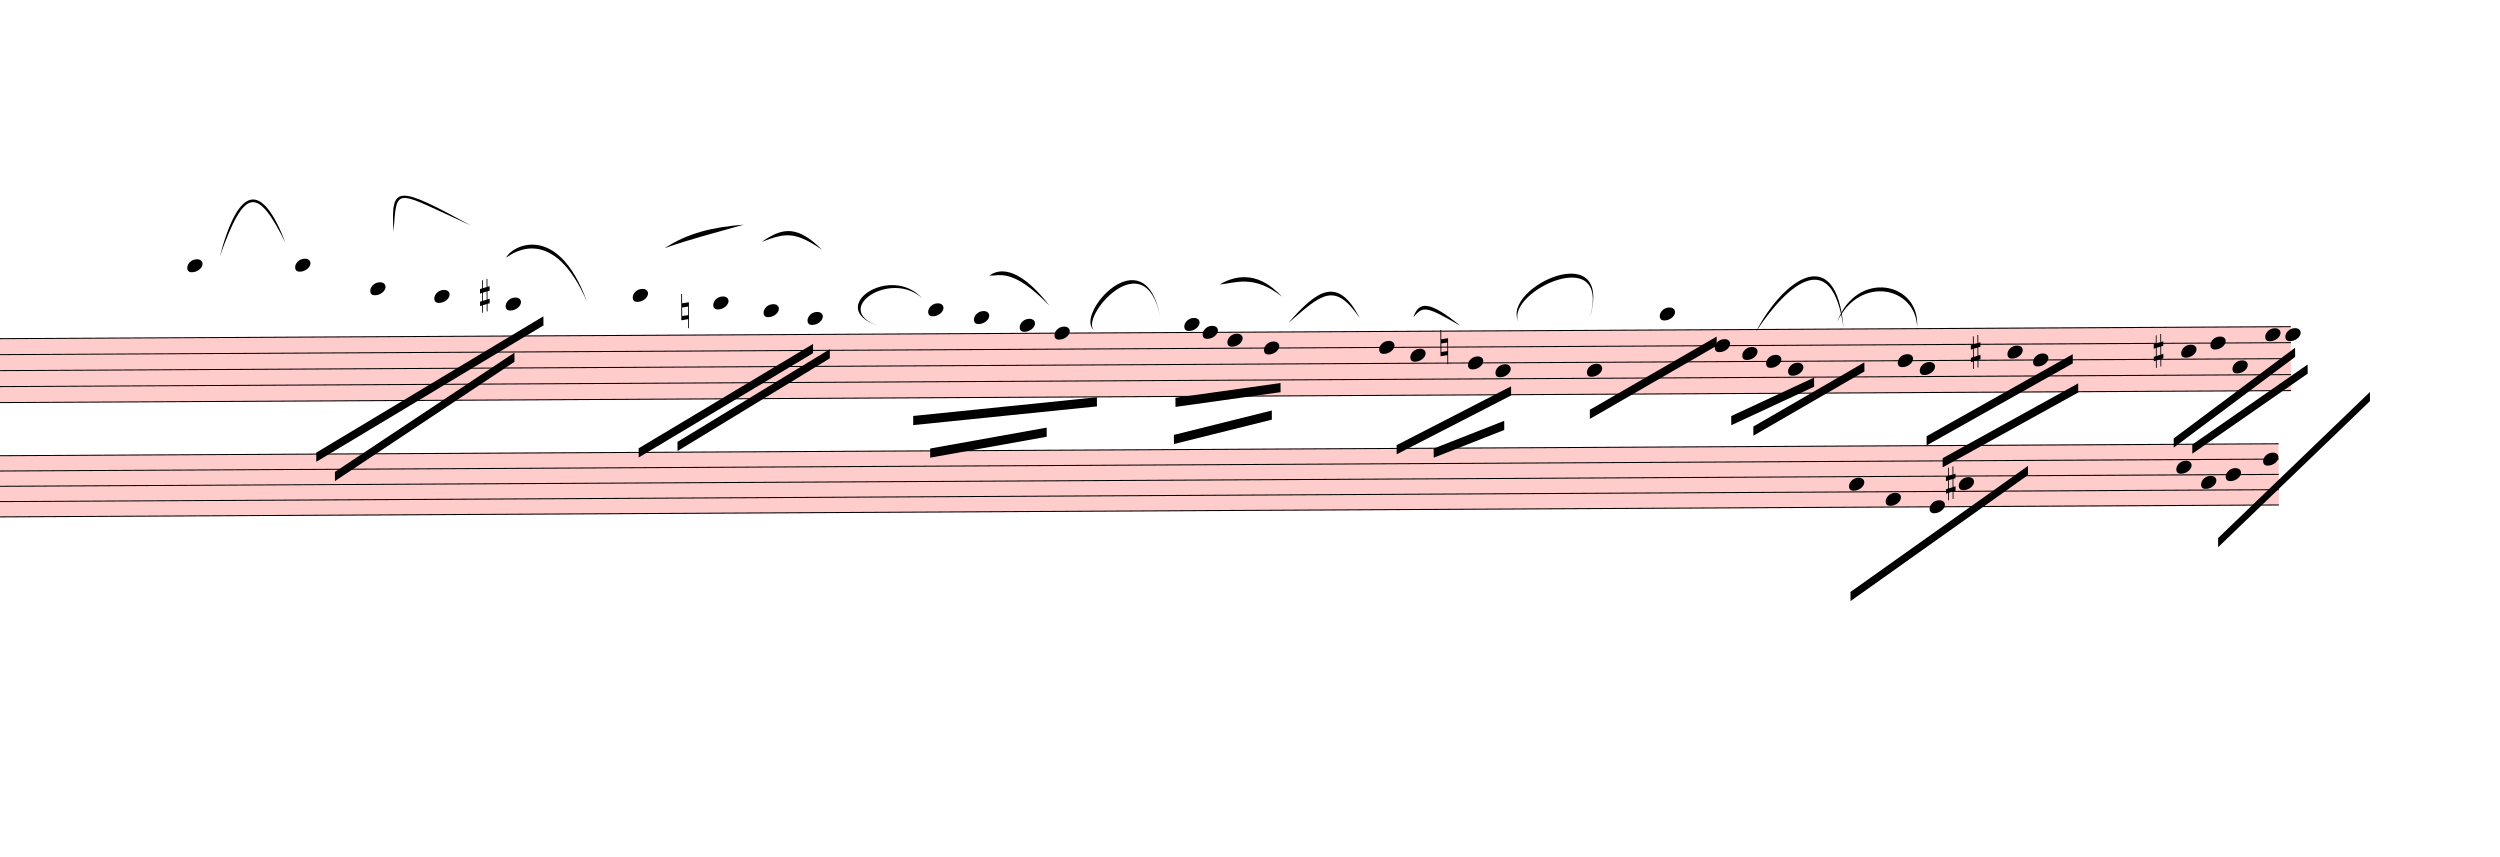
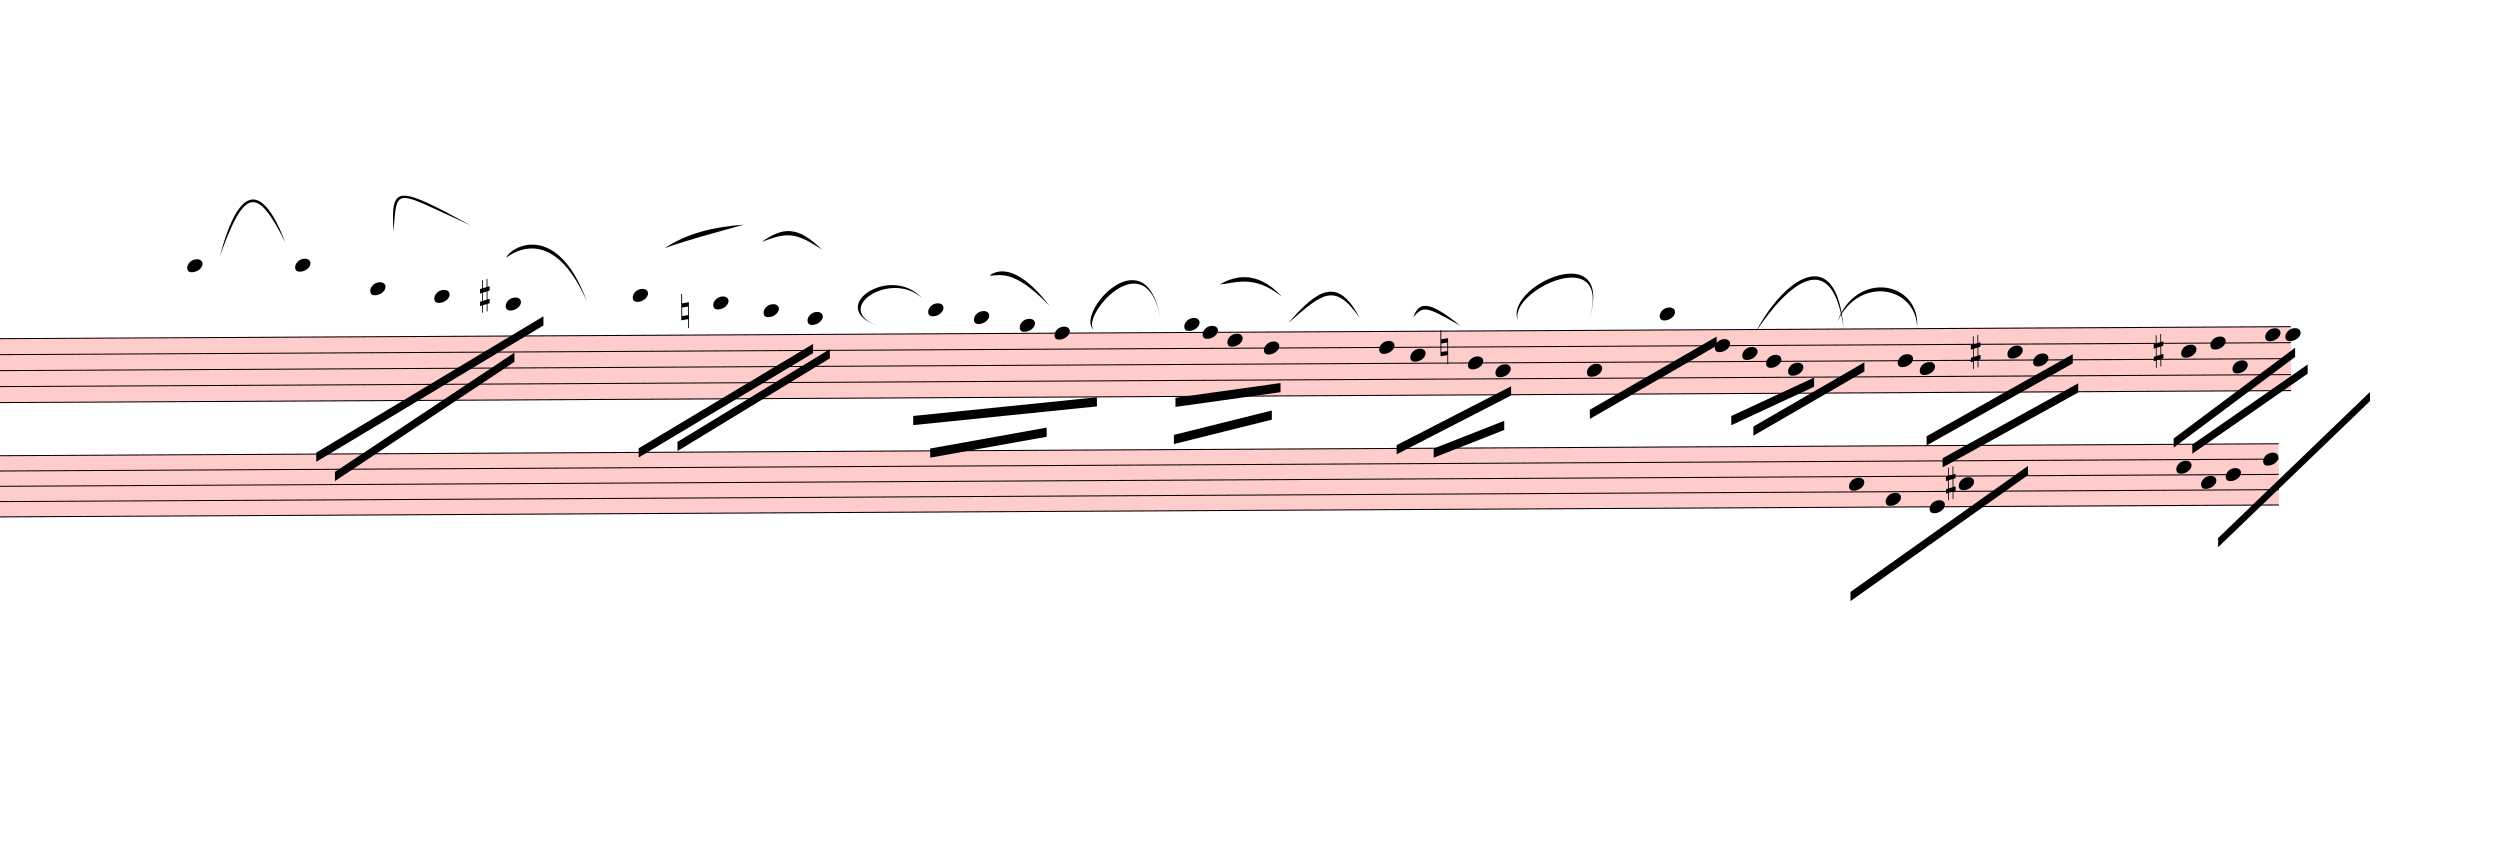
- <svg xmlns="http://www.w3.org/2000/svg" viewBox="852 -1892.7 24605.4 8429.4" version="1.1" overflow="visible">
+ <svg xmlns="http://www.w3.org/2000/svg" viewBox="852 -1892.7 24605.4 8495.1" version="1.1" overflow="visible">
  <defs>
    <style type="text/css">
    /* .staff * {
      fill: #000;
      stroke: #000;
    }

    .deletionBack {
      fill: #00000033;
    } */
  </style>
    <symbol id="sym_notehead_quarter" viewBox="0 0 1000 1000" overflow="inherit">
      <path transform="scale(1,-1)" d="M0 -39c0 68 73 172 200 172c66 0 114 -37 114 -95c0 -84 -106 -171 -218 -171c-64 0 -96 30 -96 94z" />
    </symbol>
    <symbol id="sym_accid_s" viewBox="0 0 1000 1000" overflow="inherit">
      <path transform="scale(1,-1)" d="M136 186v169h17v-164l44 14v-91l-44 -14v-165l44 12v-91l-44 -13v-155h-17v150l-76 -22v-155h-17v149l-43 -13v90l43 14v167l-43 -14v92l43 13v169h17v-163zM60 73v-167l76 22v168z" />
    </symbol>
    <symbol id="sym_accid_n" viewBox="0 0 1000 1000" overflow="inherit">
      <path transform="scale(1,-1)" d="M0 -188v539h18v-191l139 22v-533h-17v186zM18 -100l122 17v176l-122 -19v-174z" />
    </symbol>
  </defs>
  <g class="rastrums">
    <g class="rastrum" data-id="rddb42111-d319-4bca-bfe3-4123646fdee1" style="transform: rotate(-0.3deg); transform-origin: 801px 1440px;">
      <g class="rastrum bounding-box" data-id="bbox-rddb42111-d319-4bca-bfe3-4123646fdee1">
        <rect x="801" y="1440" width="22590" height="639" fill="#ff000033" />
      </g>
      <path d="M801 1445 L23391 1445" stroke-width="10" stroke="black" />
      <path d="M801 1602.25 L23391 1602.25" stroke-width="10" stroke="black" />
      <path d="M801 1759.5 L23391 1759.5" stroke-width="10" stroke="black" />
      <path d="M801 1916.75 L23391 1916.75" stroke-width="10" stroke="black" />
      <path d="M801 2074 L23391 2074" stroke-width="10" stroke="black" />
    </g>
    <g class="rastrum" data-id="r71f9b896-710e-4db6-8ec1-c83f610e25fd" style="transform: rotate(-0.3deg); transform-origin: 675px 2592px;">
      <g class="rastrum bounding-box" data-id="bbox-r71f9b896-710e-4db6-8ec1-c83f610e25fd">
        <rect x="675" y="2592" width="22590" height="612" fill="#ff000033" />
      </g>
      <path d="M675 2597 L23265 2597" stroke-width="10" stroke="black" />
      <path d="M675 2747.5 L23265 2747.5" stroke-width="10" stroke="black" />
      <path d="M675 2898 L23265 2898" stroke-width="10" stroke="black" />
      <path d="M675 3048.5 L23265 3048.5" stroke-width="10" stroke="black" />
      <path d="M675 3199 L23265 3199" stroke-width="10" stroke="black" />
    </g>
  </g>
  <g class="draft" data-label="1" data-id="de5ab2f37-7af1-4918-bef1-79887763435d">
    <g class="system" data-id="s2fc76a72-cd6d-4896-9658-5a4c95a175a4">
      <g class="staff" data-n="1" data-rastrum="rddb42111-d319-4bca-bfe3-4123646fdee1" style="transform: rotate(-0.3deg); transform-origin: 801px 1440px;">
        <g class="note" data-id="d5c4a4516-6638-4008-8e58-8ce266580385" data-stem.dir="down">
          <g class="notehead">
            <use href="#sym_notehead_quarter" height="480px" width="480px" x="2691" y="737.375" />
          </g>
          <g class="ledgerLines above">
            <path d="M2652 1287.75 L2880 1287.75" stroke-width="18" />
            <path d="M2652 1130.5 L2880 1130.5" stroke-width="18" />
            <path d="M2652 973.25 L2880 973.25" stroke-width="18" />
            <path d="M2652 816 L2880 816" stroke-width="18" />
          </g>
          <g class="stem">
            <path d="M2691 737.375 L2691 1602.25" stroke-width="14" />
          </g>
        </g>
        <g class="note" data-id="d37917e56-9a66-417a-a54e-57bd09d6f1a0" data-stem.dir="down">
          <g class="notehead">
            <use href="#sym_notehead_quarter" height="480px" width="480px" x="3753" y="737.375" />
          </g>
          <g class="ledgerLines above">
            <path d="M3714 1287.75 L3942 1287.75" stroke-width="18" />
            <path d="M3714 1130.5 L3942 1130.5" stroke-width="18" />
            <path d="M3714 973.25 L3942 973.25" stroke-width="18" />
            <path d="M3714 816 L3942 816" stroke-width="18" />
          </g>
          <g class="stem">
            <path d="M3753 737.375 L3753 2152.625" stroke-width="14" />
          </g>
        </g>
        <g class="note" data-id="dc2be099d-d228-4944-9645-693b29da4f66" data-stem.dir="down">
          <g class="notehead">
            <use href="#sym_notehead_quarter" height="480px" width="480px" x="4491" y="973.25" />
          </g>
          <g class="ledgerLines above">
            <path d="M4452 1287.75 L4680 1287.75" stroke-width="18" />
            <path d="M4452 1130.5 L4680 1130.5" stroke-width="18" />
            <path d="M4452 973.25 L4680 973.25" stroke-width="18" />
          </g>
          <g class="stem">
            <path d="M4491 973.25 L4491 1602.25" stroke-width="14" />
          </g>
        </g>
        <g class="note" data-id="d5c25a314-5f71-43bc-a69d-603cc6597a58" data-stem.dir="down">
          <g class="notehead">
            <use href="#sym_notehead_quarter" height="480px" width="480px" x="5121" y="1051.875" />
          </g>
          <g class="ledgerLines above">
            <path d="M5082 1287.75 L5310 1287.75" stroke-width="18" />
            <path d="M5082 1130.5 L5310 1130.5" stroke-width="18" />
          </g>
          <g class="stem">
            <path d="M5121 1051.875 L5121 1366.375" stroke-width="14" />
          </g>
        </g>
        <g class="note" data-id="da6a6b5d0-61a5-4b0c-8d63-2593a15757dc" data-stem.dir="down">
          <g class="notehead">
            <use href="#sym_notehead_quarter" height="480px" width="480px" x="5823" y="1130.5" />
          </g>
          <g class="ledgerLines above">
            <path d="M5784 1287.75 L6012 1287.75" stroke-width="18" />
            <path d="M5784 1130.5 L6012 1130.5" stroke-width="18" />
          </g>
          <g class="stem">
            <path d="M5823 1130.5 L5823 1445" stroke-width="14" />
          </g>
        </g>
        <g class="note" data-id="d142a317d-2201-4cdf-b9b6-2c2846fc2137" data-stem.dir="down">
          <g class="notehead">
            <use href="#sym_notehead_quarter" height="480px" width="480px" x="7074" y="1051.875" />
          </g>
          <g class="ledgerLines above">
            <path d="M7035 1287.75 L7263 1287.75" stroke-width="18" />
            <path d="M7035 1130.5 L7263 1130.5" stroke-width="18" />
          </g>
          <g class="stem">
            <path d="M7074 1051.875 L7074 1523.625" stroke-width="14" />
          </g>
        </g>
        <g class="note" data-id="d115fa72b-2b65-4ef3-9b5b-ee467965ebe6" data-stem.dir="down">
          <g class="notehead">
            <use href="#sym_notehead_quarter" height="480px" width="480px" x="7866" y="1130.5" />
          </g>
          <g class="ledgerLines above">
            <path d="M7827 1287.75 L8055 1287.75" stroke-width="18" />
            <path d="M7827 1130.5 L8055 1130.5" stroke-width="18" />
          </g>
          <g class="stem">
            <path d="M7866 1130.5 L7866 1680.875" stroke-width="14" />
          </g>
        </g>
        <g class="note" data-id="d05fe705f-a712-4899-9e9c-eace3c7a8093" data-stem.dir="down">
          <g class="notehead">
            <use href="#sym_notehead_quarter" height="480px" width="480px" x="8361" y="1209.125" />
          </g>
          <g class="ledgerLines above">
            <path d="M8322 1287.75 L8550 1287.75" stroke-width="18" />
          </g>
          <g class="stem">
            <path d="M8361 1209.125 L8361 1680.875" stroke-width="14" />
          </g>
        </g>
        <g class="note" data-id="de2df5a46-98cf-4ac6-8ba8-24b33d3f4655" data-stem.dir="down">
          <g class="notehead">
            <use href="#sym_notehead_quarter" height="480px" width="480px" x="8793" y="1287.75" />
          </g>
          <g class="ledgerLines above">
            <path d="M8754 1287.75 L8982 1287.75" stroke-width="18" />
          </g>
          <g class="stem">
            <path d="M8793 1287.75 L8793 1680.875" stroke-width="14" />
          </g>
        </g>
        <g class="note" data-id="dadb4b7f7-ee28-452e-8cde-84408a3a744b" data-stem.dir="down">
          <g class="notehead">
            <use href="#sym_notehead_quarter" height="480px" width="480px" x="9981" y="1209.125" />
          </g>
          <g class="ledgerLines above">
            <path d="M9942 1287.75 L10170 1287.75" stroke-width="18" />
          </g>
          <g class="stem">
            <path d="M9981 1209.125 L9981 1759.5" stroke-width="14" />
          </g>
        </g>
        <g class="note" data-id="dd3b37afc-9c59-469c-97da-9b5484e2d1b3" data-stem.dir="down">
          <g class="notehead">
            <use href="#sym_notehead_quarter" height="480px" width="480px" x="10431" y="1287.75" />
          </g>
          <g class="ledgerLines above">
            <path d="M10392 1287.75 L10620 1287.75" stroke-width="18" />
          </g>
          <g class="stem">
            <path d="M10431 1287.75 L10431 1838.125" stroke-width="14" />
          </g>
        </g>
        <g class="note" data-id="db5a3c7f9-aa44-4664-85cf-d991836fb355" data-stem.dir="down">
          <g class="notehead">
            <use href="#sym_notehead_quarter" height="480px" width="480px" x="10881" y="1366.375" />
          </g>
          <g class="ledgerLines above" />
          <g class="stem">
            <path d="M10881 1366.375 L10881 1995.375" stroke-width="14" />
          </g>
        </g>
        <g class="note" data-id="db493dfd9-7ee5-44aa-a501-3fac399f08a4" data-stem.dir="down">
          <g class="notehead">
            <use href="#sym_notehead_quarter" height="480px" width="480px" x="11223" y="1445" />
          </g>
          <g class="stem">
            <path d="M11223 1445 L11223 2152.625" stroke-width="14" />
          </g>
        </g>
        <g class="note" data-id="d0a17b2b7-4803-47b3-bf52-b1c4b241b870" data-stem.dir="down">
          <g class="notehead">
            <use href="#sym_notehead_quarter" height="480px" width="480px" x="12501" y="1366.375" />
          </g>
          <g class="ledgerLines above" />
          <g class="stem">
            <path d="M12501 1366.375 L12501 1838.125" stroke-width="14" />
          </g>
        </g>
        <g class="note" data-id="d380e3534-26ed-4267-ab2c-61e1a537ab52" data-stem.dir="down">
          <g class="notehead">
            <use href="#sym_notehead_quarter" height="480px" width="480px" x="12681" y="1445" />
          </g>
          <g class="stem">
            <path d="M12681 1445 L12681 1759.5" stroke-width="14" />
          </g>
        </g>
        <g class="note" data-id="df14c7913-1b7d-4883-92e4-762f58e5973f" data-stem.dir="down">
          <g class="notehead">
            <use href="#sym_notehead_quarter" height="480px" width="480px" x="12924" y="1523.625" />
          </g>
          <g class="stem">
            <path d="M12924 1523.625 L12924 1759.5" stroke-width="14" />
          </g>
        </g>
        <g class="note" data-id="d29648ea4-88c7-48dc-beaf-86c5e6b26420" data-stem.dir="down">
          <g class="notehead">
            <use href="#sym_notehead_quarter" height="480px" width="480px" x="13284" y="1602.25" />
          </g>
          <g class="stem">
            <path d="M13284 1602.25 L13284 2231.25" stroke-width="14" />
          </g>
        </g>
        <g class="note" data-id="d0dbfbe11-fb09-4269-b06c-efb00fa09d74" data-stem.dir="down">
          <g class="notehead">
            <use href="#sym_notehead_quarter" height="480px" width="480px" x="14418" y="1602.25" />
          </g>
          <g class="stem">
            <path d="M14418 1602.25 L14418 2231.25" stroke-width="14" />
          </g>
        </g>
        <g class="note" data-id="d4c08b1c9-4baf-4f04-ac9f-f40c0b88c5a9" data-stem.dir="down">
          <g class="notehead">
            <use href="#sym_notehead_quarter" height="480px" width="480px" x="14724" y="1680.875" />
          </g>
          <g class="stem">
            <path d="M14724 1680.875 L14724 2152.625" stroke-width="14" />
          </g>
        </g>
        <g class="note" data-id="d27265275-7193-4cf5-b3ae-90248f7ca0bc" data-stem.dir="down">
          <g class="notehead">
            <use href="#sym_notehead_quarter" height="480px" width="480px" x="15291" y="1759.5" />
          </g>
          <g class="stem">
            <path d="M15291 1759.5 L15291 2074" stroke-width="14" />
          </g>
        </g>
        <g class="note" data-id="db77473f3-5bd7-4d78-8bc9-819b578839b7" data-stem.dir="down">
          <g class="notehead">
            <use href="#sym_notehead_quarter" height="480px" width="480px" x="15561" y="1838.125" />
          </g>
          <g class="stem">
            <path d="M15561 1838.125 L15561 2074" stroke-width="14" />
          </g>
        </g>
        <g class="note" data-id="d7828bcbe-829f-4179-894a-e8634fa939bd" data-stem.dir="down">
          <g class="notehead">
            <use href="#sym_notehead_quarter" height="480px" width="480px" x="16461" y="1838.125" />
          </g>
          <g class="stem">
            <path d="M16461 1838.125 L16461 2231.25" stroke-width="14" />
          </g>
        </g>
        <g class="note" data-id="d71b46bcb-c736-48d5-afc8-6bc60df6164a" data-stem.dir="down">
          <g class="notehead">
            <use href="#sym_notehead_quarter" height="480px" width="480px" x="17181" y="1287.75" />
          </g>
          <g class="ledgerLines above">
            <path d="M17142 1287.75 L17370 1287.75" stroke-width="18" />
          </g>
          <g class="stem">
            <path d="M17181 1287.75 L17181 1445" stroke-width="14" />
          </g>
        </g>
        <g class="note" data-id="d49e7c059-1a3b-4a65-bbe4-4784fd2e1a92" data-stem.dir="down">
          <g class="notehead">
            <use href="#sym_notehead_quarter" height="480px" width="480px" x="17721" y="1602.25" />
          </g>
          <g class="stem">
            <path d="M17721 1602.25 L17721 2074" stroke-width="14" />
          </g>
        </g>
        <g class="note" data-id="dfe496e3f-a96e-4dcf-b97b-271b429d4da8" data-stem.dir="down">
          <g class="notehead">
            <use href="#sym_notehead_quarter" height="480px" width="480px" x="17991" y="1680.875" />
          </g>
          <g class="stem">
            <path d="M17991 1680.875 L17991 2074" stroke-width="14" />
          </g>
        </g>
        <g class="note" data-id="d229d63a5-9a9c-4e76-82ef-565bd502c2e3" data-stem.dir="down">
          <g class="notehead">
            <use href="#sym_notehead_quarter" height="480px" width="480px" x="18225" y="1759.5" />
          </g>
          <g class="stem">
            <path d="M18225 1759.5 L18225 2074" stroke-width="14" />
          </g>
        </g>
        <g class="note" data-id="d1f32b25f-f502-425c-a258-23084e734384" data-stem.dir="down">
          <g class="notehead">
            <use href="#sym_notehead_quarter" height="480px" width="480px" x="18441" y="1838.125" />
          </g>
          <g class="stem">
            <path d="M18441 1838.125 L18441 2388.5" stroke-width="14" />
          </g>
        </g>
        <g class="note" data-id="d43db8daa-9e14-4b99-a0d0-576ad5806a61" data-stem.dir="down">
          <g class="notehead">
            <use href="#sym_notehead_quarter" height="480px" width="480px" x="19521" y="1759.5" />
          </g>
          <g class="stem">
            <path d="M19521 1759.5 L19521 2231.25" stroke-width="14" />
          </g>
        </g>
        <g class="note" data-id="d95b8bd0f-ac9d-4914-b1eb-4c0a6e8e326d" data-stem.dir="down">
          <g class="notehead">
            <use href="#sym_notehead_quarter" height="480px" width="480px" x="19737" y="1838.125" />
          </g>
          <g class="stem">
            <path d="M19737 1838.125 L19737 2152.625" stroke-width="14" />
          </g>
        </g>
        <g class="note" data-id="d55344483-3454-48a7-8a91-2b1adee04d7d" data-stem.dir="down">
          <g class="notehead">
            <use href="#sym_notehead_quarter" height="480px" width="480px" x="20601" y="1680.875" />
          </g>
          <g class="stem">
            <path d="M20601 1680.875 L20601 2074" stroke-width="14" />
          </g>
        </g>
        <g class="note" data-id="d8d9e041e-931c-4c8a-8cbb-8ed341efc7bb" data-stem.dir="down">
          <g class="notehead">
            <use href="#sym_notehead_quarter" height="480px" width="480px" x="20853" y="1759.5" />
          </g>
          <g class="stem">
            <path d="M20853 1759.5 L20853 2309.875" stroke-width="14" />
          </g>
        </g>
        <g class="note" data-id="de84e7e06-961e-4645-b3d4-5c4e00b6e33a" data-stem.dir="down">
          <g class="notehead">
            <use href="#sym_notehead_quarter" height="480px" width="480px" x="22311" y="1680.875" />
          </g>
          <g class="stem">
            <path d="M22311 1680.875 L22311 1995.375" stroke-width="14" />
          </g>
        </g>
        <g class="note" data-id="de03c8787-b391-4f74-915e-8aa935ad2fc4" data-stem.dir="down">
          <g class="notehead">
            <use href="#sym_notehead_quarter" height="480px" width="480px" x="22599" y="1602.25" />
          </g>
          <g class="stem">
            <path d="M22599 1602.25 L22599 2074" stroke-width="14" />
          </g>
        </g>
        <g class="note" data-id="d2814affb-6573-476c-8e1e-eed1576347cf" data-stem.dir="down">
          <g class="notehead">
            <use href="#sym_notehead_quarter" height="480px" width="480px" x="22815" y="1838.125" />
          </g>
          <g class="stem">
            <path d="M22815 1838.125 L22815 2074" stroke-width="14" />
          </g>
        </g>
        <g class="note" data-id="da4c6c505-b024-4488-a472-12311a617220" data-stem.dir="down">
          <g class="notehead">
            <use href="#sym_notehead_quarter" height="480px" width="480px" x="23139" y="1523.625" />
          </g>
          <g class="stem">
            <path d="M23139 1523.625 L23139 1838.125" stroke-width="14" />
          </g>
        </g>
        <g class="note" data-id="d1d53370a-4281-4e45-9a0b-26519b2bd13c" data-stem.dir="down">
          <g class="notehead">
            <use href="#sym_notehead_quarter" height="480px" width="480px" x="23337" y="1523.625" />
          </g>
          <g class="stem">
            <path d="M23337 1523.625 L23337 1759.5" stroke-width="14" />
          </g>
        </g>
        <g class="accid" data-id="d32ccdb1e-0369-4b1b-a6ec-d9e42cbcd0bf">
          <use href="#sym_accid_s" height="480px" width="480px" x="5571" y="1051.875" />
        </g>
        <g class="accid" data-id="da5101004-f08b-49b5-b5c6-1d3e0b2a721c">
          <use href="#sym_accid_n" height="480px" width="480px" x="7551" y="1209.125" />
        </g>
        <g class="accid" data-id="d8a898a57-dc55-4c2c-85af-ed5ff534e3a1">
          <use href="#sym_accid_n" height="480px" width="480px" x="15021" y="1602.25" />
        </g>
        <g class="accid" data-id="d11b5aee1-b778-4296-903b-cb691fceae87">
          <use href="#sym_accid_s" height="480px" width="480px" x="20241" y="1680.875" />
        </g>
        <g class="accid" data-id="d9191d372-7e8a-449f-bcf1-4cd24568c642">
          <use href="#sym_accid_s" height="480px" width="480px" x="22041" y="1680.875" />
        </g>
      </g>
      <g class="staff" data-n="2" data-rastrum="r71f9b896-710e-4db6-8ec1-c83f610e25fd" style="transform: rotate(-0.3deg); transform-origin: 675px 2592px;">
        <g class="note" data-id="d87a471e5-a673-466d-9827-656fee52a568" data-stem.dir="down">
          <g class="notehead">
            <use href="#sym_notehead_quarter" height="480px" width="480px" x="19035" y="2973.25" />
          </g>
          <g class="stem">
            <path d="M19035 2973.25 L19035 3650.5" stroke-width="14" />
          </g>
        </g>
        <g class="note" data-id="d902c8a41-88af-4378-bfcd-b9d77efb3bde" data-stem.dir="down">
          <g class="notehead">
            <use href="#sym_notehead_quarter" height="480px" width="480px" x="19395" y="3123.75" />
          </g>
          <g class="stem">
            <path d="M19395 3123.75 L19395 3500" stroke-width="14" />
          </g>
        </g>
        <g class="note" data-id="d6603ad2c-1d01-4e3e-bb76-a17709d4eb78" data-stem.dir="down">
          <g class="notehead">
            <use href="#sym_notehead_quarter" height="480px" width="480px" x="19827" y="3199" />
          </g>
          <g class="stem">
            <path d="M19827 3199 L19827 3500" stroke-width="14" />
          </g>
        </g>
        <g class="note" data-id="d29d40ae1-f471-4661-a284-32f94fbc8ef1" data-stem.dir="down">
          <g class="notehead">
            <use href="#sym_notehead_quarter" height="480px" width="480px" x="20115" y="2973.25" />
          </g>
          <g class="stem">
            <path d="M20115 2973.25 L20115 3575.25" stroke-width="14" />
          </g>
        </g>
        <g class="note" data-id="db8e6185f-7a4d-48ae-a8fe-19b7c3b14f37" data-stem.dir="down">
          <g class="notehead">
            <use href="#sym_notehead_quarter" height="480px" width="480px" x="22257" y="2822.75" />
          </g>
          <g class="stem">
            <path d="M22257 2822.75 L22257 3500" stroke-width="14" />
          </g>
        </g>
        <g class="note" data-id="d538a0019-da0d-4141-bbd8-5e04ac46e577" data-stem.dir="down">
          <g class="notehead">
            <use href="#sym_notehead_quarter" height="480px" width="480px" x="22500" y="2973.25" />
          </g>
          <g class="stem">
            <path d="M22500 2973.25 L22500 3274.25" stroke-width="14" />
          </g>
        </g>
        <g class="note" data-id="d04f28fe1-3649-49c4-be0f-5ef3e16c859b" data-stem.dir="down">
          <g class="notehead">
            <use href="#sym_notehead_quarter" height="480px" width="480px" x="22743" y="2898" />
          </g>
          <g class="stem">
            <path d="M22743 2898 L22743 3274.25" stroke-width="14" />
          </g>
        </g>
        <g class="note" data-id="de2495b89-8d51-4ab7-8dee-66480c7a1474" data-stem.dir="down">
          <g class="notehead">
            <use href="#sym_notehead_quarter" height="480px" width="480px" x="23112" y="2747.5" />
          </g>
          <g class="stem">
            <path d="M23112 2747.5 L23112 3199" stroke-width="14" />
          </g>
        </g>
        <g class="accid" data-id="da602927c-bc6b-48bf-8d31-fc27c9859725">
          <use href="#sym_accid_s" height="480px" width="480px" x="19989" y="2973.25" />
        </g>
      </g>
      <g class="barLine" data-id="d32b6cdd4-95aa-42bb-bdde-39238cf65d2a">
        <path d="M6420.6 1312.2 L6587.1 2971.8" stroke-width="27" />
      </g>
      <g class="barLine" data-id="d4086320d-52fd-4062-b525-1bb09171ffe8">
        <path d="M12071.7 1304.1 L12229.2 2580.3" stroke-width="27" />
      </g>
      <g class="barLine" data-id="d3082a216-63c6-47d6-8bfa-c5189c23aa1f">
        <path d="M16186.5 1314 L16103.7 2709.9" stroke-width="27" />
      </g>
      <g class="barLine" data-id="dc183adf6-9f0e-4d99-a706-3b95be8c5e50">
-         <path d="M21624.3 1287.9 L21144.6 4736.7" stroke-width="27" />
+         <path d="M21717.9 1268.1 L21255.3 4802.4" stroke-width="27" />
      </g>
      <g class="barLine" data-id="db3868f4d-8393-447a-8ba5-4c506b6c61db">
        <path d="M23657.4 1074.6 L23498.1 3418.2" stroke-width="27" />
      </g>
      <g class="beam" data-id="bdd6a2d83-6e81-4e79-a781-cee413a647d0" style="transform: rotate(-0.3deg); transform-origin: 801px 1440px;">
        <polygon points="3951,2583 6193.8,1252.8 6193.8,1342.8 3951,2673" stroke-opacity="1" fill-opacity="1" />
      </g>
      <g class="beam" data-id="b895d0319-a172-40a5-b932-cbcf38117d67" style="transform: rotate(-0.3deg); transform-origin: 801px 1440px;">
        <polygon points="4133.7,2773.8 5906.7,1609.2 5906.7,1699.2 4133.7,2863.8" stroke-opacity="1" fill-opacity="1" />
      </g>
      <g class="beam" data-id="b9cf91202-4321-446b-b21a-533c7972a560" style="transform: rotate(-0.3deg); transform-origin: 801px 1440px;">
        <polygon points="7124.4,2556.9 8846.1,1539 8846.1,1629 7124.4,2646.9" stroke-opacity="1" fill-opacity="1" />
      </g>
      <g class="beam" data-id="b0fd42922-f0a7-4725-83f6-4fa1d77ce1db" style="transform: rotate(-0.3deg); transform-origin: 801px 1440px;">
        <polygon points="7506.9,2495.7 9010.8,1591.2 9010.8,1681.2 7506.9,2585.7" stroke-opacity="1" fill-opacity="1" />
      </g>
      <g class="beam" data-id="bbe1ca227-612b-4bcb-b99b-36c9c595b463" style="transform: rotate(-0.3deg); transform-origin: 801px 1440px;">
        <polygon points="9828,2252.7 11637,2078.1 11637,2168.1 9828,2342.7" stroke-opacity="1" fill-opacity="1" />
      </g>
      <g class="beam" data-id="b77a66722-e5fc-469d-9125-d68ea5c29baa" style="transform: rotate(-0.3deg); transform-origin: 801px 1440px;">
        <polygon points="9993.6,2574 11141.1,2374.2 11141.1,2464.2 9993.6,2664" stroke-opacity="1" fill-opacity="1" />
      </g>
      <g class="beam" data-id="b45e844ce-5b5e-4ab5-ba00-b25c83739c08" style="transform: rotate(-0.3deg); transform-origin: 801px 1440px;">
        <polygon points="12410.1,2087.1 13445.1,1947.6 13445.1,2037.6 12410.1,2177.1" stroke-opacity="1" fill-opacity="1" />
      </g>
      <g class="beam" data-id="b9fe666c3-7b5a-40ac-8fe8-f8989cd764a9" style="transform: rotate(-0.3deg); transform-origin: 801px 1440px;">
        <polygon points="12393,2452.5 13357.8,2217.6 13357.8,2307.6 12393,2542.5" stroke-opacity="1" fill-opacity="1" />
      </g>
      <g class="beam" data-id="b44fc1876-35b3-4c82-b79f-a689776935d9" style="transform: rotate(-0.3deg); transform-origin: 801px 1440px;">
        <polygon points="14584.5,2565 15714,1991.7 15714,2081.7 14584.5,2655" stroke-opacity="1" fill-opacity="1" />
      </g>
      <g class="beam" data-id="bbe2162b4-1c2a-406a-8193-be8a0c21b7ca" style="transform: rotate(-0.3deg); transform-origin: 801px 1440px;">
        <polygon points="14949,2600.1 15644.7,2331 15644.7,2421 14949,2690.1" stroke-opacity="1" fill-opacity="1" />
      </g>
      <g class="beam" data-id="b1f0fe20f-210b-469b-84d2-4e9a91e7bcac" style="transform: rotate(-0.3deg); transform-origin: 801px 1440px;">
        <polygon points="16488,2226.6 17739.9,1512.9 17739.9,1602.9 16488,2316.6" stroke-opacity="1" fill-opacity="1" />
      </g>
      <g class="beam" data-id="b1f94a5a1-c174-4e88-aa2c-488457702bba" style="transform: rotate(-0.3deg); transform-origin: 801px 1440px;">
        <polygon points="17879.4,2295.9 18696.6,1921.5 18696.6,2011.5 17879.4,2385.9" stroke-opacity="1" fill-opacity="1" />
      </g>
      <g class="beam" data-id="be91334ff-99d6-4654-8fc1-7319fc0ca4b1" style="transform: rotate(-0.3deg); transform-origin: 801px 1440px;">
        <polygon points="18096.3,2400.3 19192.5,1773.9 19192.5,1863.9 18096.3,2490.3" stroke-opacity="1" fill-opacity="1" />
      </g>
      <g class="beam" data-id="bc46a774f-659b-4d11-b3f0-ffced7f3fd3a" style="transform: rotate(-0.3deg); transform-origin: 801px 1440px;">
        <polygon points="19800.9,2504.7 21243.6,1704.6 21243.6,1794.6 19800.9,2594.7" stroke-opacity="1" fill-opacity="1" />
      </g>
      <g class="beam" data-id="b2c9bd907-88c8-4f99-bcd7-b8f854b5f732" style="transform: rotate(-0.3deg); transform-origin: 801px 1440px;">
        <polygon points="19957.5,2721.6 21295.8,1991.7 21295.8,2081.7 19957.5,2811.6" stroke-opacity="1" fill-opacity="1" />
      </g>
      <g class="beam" data-id="b8281b8b2-add7-4fad-8941-e5381d58b6f0" style="transform: rotate(-0.3deg); transform-origin: 675px 2592px;">
        <polygon points="19044,4032.9 20797.2,2801.7 20797.2,2891.7 19044,4122.9" stroke-opacity="1" fill-opacity="1" />
      </g>
      <g class="beam" data-id="be0df289f-9da6-4fef-9067-764abdd4fc66" style="transform: rotate(-0.3deg); transform-origin: 801px 1440px;">
        <polygon points="22232.7,2538.9 23432.4,1652.4 23432.4,1742.4 22232.7,2628.9" stroke-opacity="1" fill-opacity="1" />
      </g>
      <g class="beam" data-id="beeb7e5b6-1e76-4966-adb2-3a523111db20" style="transform: rotate(-0.3deg); transform-origin: 801px 1440px;">
        <polygon points="22415.4,2600.1 23554.8,1818 23554.8,1908 22415.4,2690.1" stroke-opacity="1" fill-opacity="1" />
      </g>
      <g class="beam" data-id="b4fc7e895-af2d-4277-a776-959c75703834" style="transform: rotate(-0.3deg); transform-origin: 675px 2592px;">
        <polygon points="22664.7,3521.7 24166.8,2091.6 24166.8,2181.6 22664.7,3611.7" stroke-opacity="1" fill-opacity="1" />
      </g>
      <g class="curve" data-id="d813eb1c7-57a1-48d4-939f-c7d6939a96c5" data-class="curve">
        <path d="M3014.10,635.40 C3206.70,-92.70 3435.30,-92.70 3662.10,496.80 C3385.44,-54.19 3261.23,-61.15 3014.10,635.40" stroke-width="9" stroke-linecap="round" stroke-linejoin="round" />
      </g>
      <g class="curve" data-id="df94dd06e-99f2-4d83-b645-033a341be285" data-class="curve">
        <path d="M4725.00,388.80 C4698.00,-74.70 4752.00,-74.70 5488.20,327.60 C4723.42,-18.56 4760.89,-71.04 4725.00,388.80" stroke-width="9" stroke-linecap="round" stroke-linejoin="round" />
      </g>
      <g class="curve" data-id="da2625df4-0696-4e8a-9589-f10d6594bc36" data-class="curve">
        <path d="M5834.70,643.50 C5873.40,535.50 6336.00,273.60 6628.50,1074.60 C6299.39,324.87 5910.81,586.19 5834.70,643.50" stroke-width="9" stroke-linecap="round" stroke-linejoin="round" />
      </g>
      <g class="curve" data-id="d78f44f04-1631-4029-8467-0631b955bd7b" data-class="curve">
        <path d="M7393.50,549.90 C7616.70,403.20 7863.30,342.00 8172.00,318.60 C7872.79,404.28 7642.19,460.81 7393.50,549.90" stroke-width="9" stroke-linecap="round" stroke-linejoin="round" />
      </g>
      <g class="curve" data-id="d830f5ba5-003d-4330-a36f-88e5166966c2" data-class="curve">
        <path d="M8349.30,487.80 C8557.20,342.00 8703.00,326.70 8942.40,565.20 C8671.41,381.21 8583.31,399.33 8349.30,487.80" stroke-width="9" stroke-linecap="round" stroke-linejoin="round" />
      </g>
      <g class="curve" data-id="dfbfd28bc-482c-4f12-9261-a52be4b9518d" data-class="curve">
        <path d="M9489.60,1312.20 C8973.00,1135.80 9612.90,695.70 9928.80,1043.10 C9618.98,758.41 9034.78,1148.16 9489.60,1312.20" stroke-width="9" stroke-linecap="round" stroke-linejoin="round" />
      </g>
      <g class="curve" data-id="dc4ded656-61b7-4e2f-892b-d8b57ea631cf" data-class="curve">
        <path d="M10591.20,819.00 C10653.30,773.10 10845.90,680.40 11184.30,1119.60 C10811.47,733.16 10683.41,828.44 10591.20,819.00" stroke-width="9" stroke-linecap="round" stroke-linejoin="round" />
      </g>
      <g class="curve" data-id="d149b6323-9255-4bae-89e9-a58b78d50735" data-class="curve">
        <path d="M11624.40,1359.00 C11408.40,1220.40 12117.60,403.20 12271.50,1227.60 C12117.07,466.20 11464.39,1249.29 11624.40,1359.00" stroke-width="9" stroke-linecap="round" stroke-linejoin="round" />
      </g>
      <g class="curve" data-id="d93d73b3d-8d9f-475a-9801-a01955e9c7cc" data-class="curve">
        <path d="M12857.40,906.30 C12968.10,842.40 13209.30,740.70 13467.60,1026.90 C13187.47,799.80 12994.93,899.40 12857.40,906.30" stroke-width="9" stroke-linecap="round" stroke-linejoin="round" />
      </g>
      <g class="curve" data-id="dc75c9242-f4b3-4feb-8ce1-1b22cdc50ed2" data-class="curve">
        <path d="M13532.40,1286.10 C13819.50,953.10 14022.90,823.50 14235.30,1239.30 C13987.18,875.39 13862.73,998.93 13532.40,1286.10" stroke-width="9" stroke-linecap="round" stroke-linejoin="round" />
      </g>
      <g class="curve" data-id="d66111a05-4175-4080-a066-546e25dbe932" data-class="curve">
        <path d="M14762.70,1230.30 C14817.60,1063.80 14929.20,1072.80 15225.30,1314.00 C14896.25,1126.50 14860.89,1109.57 14762.70,1230.30" stroke-width="9" stroke-linecap="round" stroke-linejoin="round" />
      </g>
      <g class="curve" data-id="d22f7ed3e-1b8d-4a0b-aa36-045e1b9a3beb" data-class="curve">
        <path d="M15798.60,1276.20 C15613.20,934.20 16787.70,397.80 16482.60,1286.10 C16764.06,456.20 15655.03,981.31 15798.60,1276.20" stroke-width="9" stroke-linecap="round" stroke-linejoin="round" />
      </g>
      <g class="curve" data-id="d5cca5dd7-6414-4ede-a911-4dfcc9141d6b" data-class="curve">
        <path d="M18133.20,1373.40 C18410.40,841.50 18927.00,487.80 18996.30,1334.70 C18886.43,536.00 18457.31,883.55 18133.20,1373.40" stroke-width="9" stroke-linecap="round" stroke-linejoin="round" />
      </g>
      <g class="curve" data-id="da3c3fcc6-a8f8-4767-bfbd-dcdddf904ab0" data-class="curve">
        <path d="M18934.20,1273.50 C19126.80,756.90 19751.40,880.20 19720.80,1327.50 C19707.76,925.63 19154.12,813.67 18934.20,1273.50" stroke-width="9" stroke-linecap="round" stroke-linejoin="round" />
      </g>
    </g>
    <g class="deletions" />
  </g>
</svg>
